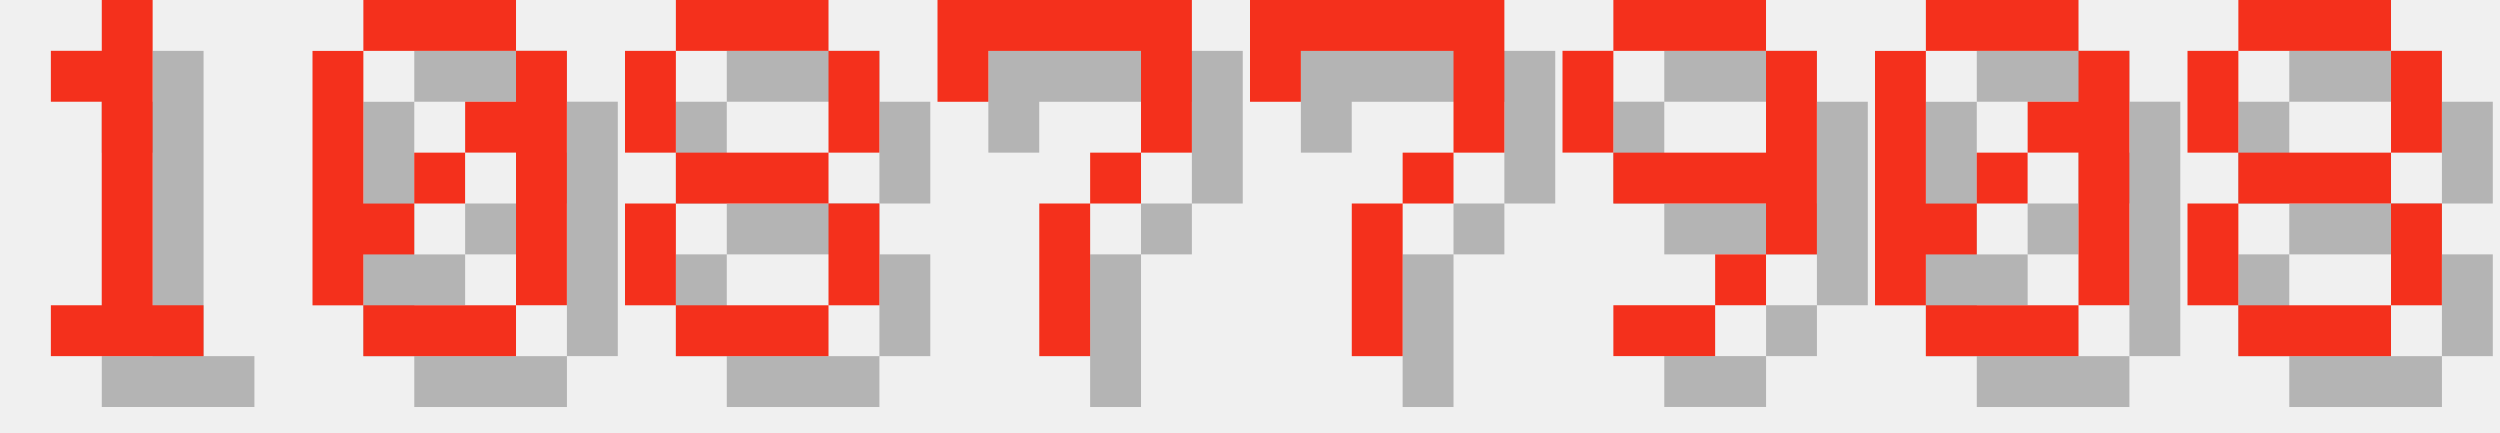
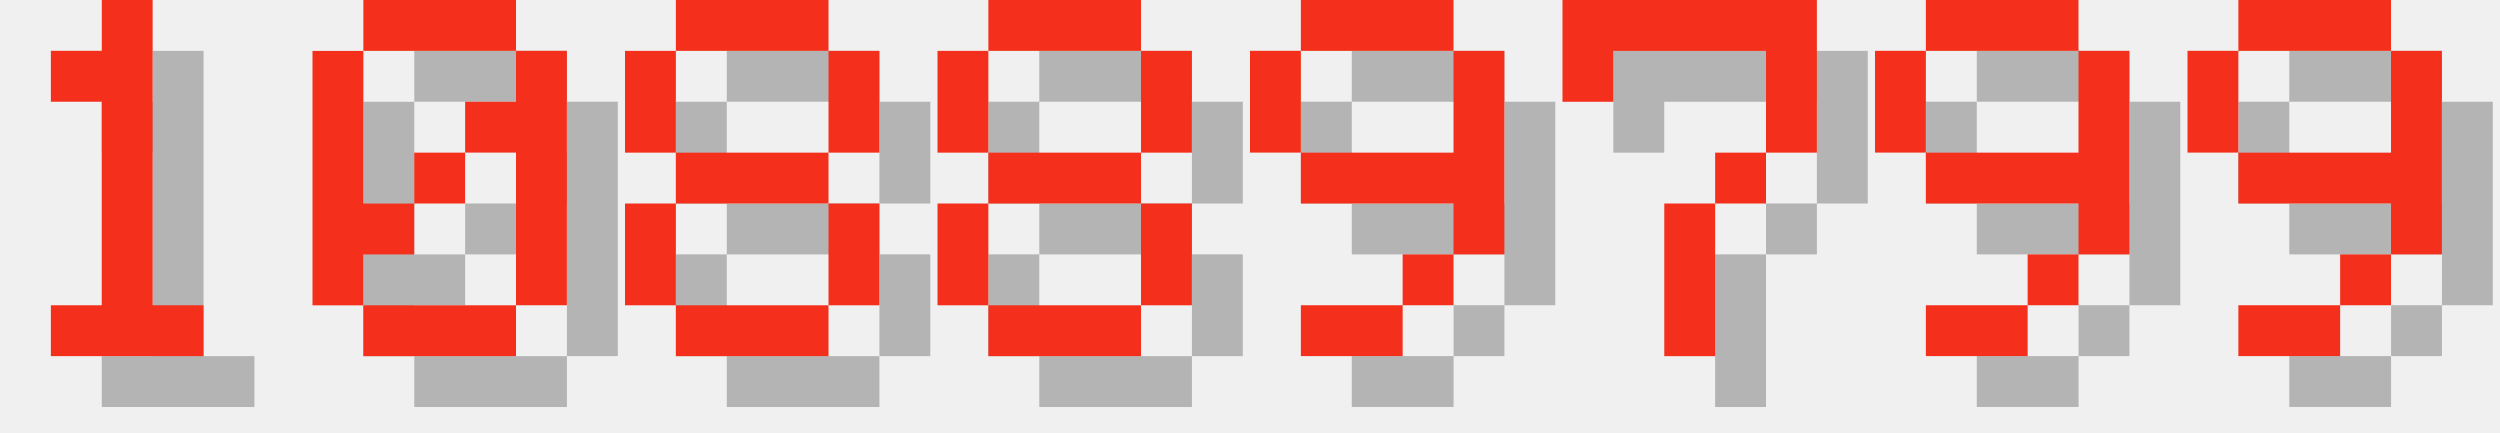
<svg xmlns="http://www.w3.org/2000/svg" version="1.1" width="208.0" height="36">
  <style>
        .text-foreground {
            fill: #F4301C;
        }
        .text-shadow {
            fill: #000000;
            fill-opacity: 0.25;
        }
    </style>
  <g class="digit" id="digit_1" transform="translate(0.0, 0), scale(4)">
    <path id="digit_1_shadow" class="text-shadow" d="m2.117 2.117v1.058h1.058v4.233h-1.058v1.058h3.175v-1.058h-1.058v-6.35h-1.058v1.058h-1.058z" fill-opacity=".5" style="paint-order:stroke fill markers" />
    <path id="digit_1_fg" class="text-foreground" d="m1.058 1.058v1.058h1.058v4.233h-1.058v1.058h3.175v-1.058h-1.058v-6.35h-1.058v1.058h-1.058z" fill="#fff" style="paint-order:stroke fill markers" />
  </g>
  <g class="digit" id="digit_0" transform="translate(26.0, 0), scale(4)">
    <path id="digit_0_shadow" class="text-shadow" d="m2.117 1.058v1.058h3.175v-1.058h-3.175zm3.175 1.058v1.058h-1.058v1.058h1.058v3.175h1.058v-5.292h-1.058zm0 5.292h-3.175v1.058h3.175v-1.058zm-3.175 0v-1.058h1.058v-1.058h-1.058v-3.175h-1.058v5.292h1.058zm1.058-2.117h1.058v-1.058h-1.058v1.058z" fill-opacity=".5" style="paint-order:stroke fill markers" />
    <path id="digit_0_fg" class="text-foreground" d="m1.058 0v1.058h3.175v-1.058h-3.175zm3.175 1.058v1.058h-1.058v1.058h1.058v3.175h1.058v-5.292h-1.058zm0 5.292h-3.175v1.058h3.175v-1.058zm-3.175 0v-1.058h1.058v-1.058h-1.058v-3.175h-1.058v5.292h1.058zm1.058-2.117h1.058v-1.058h-1.058v1.058z" fill="#fff" style="paint-order:stroke fill markers" />
  </g>
  <g class="digit" id="digit_8" transform="translate(52.0, 0), scale(4)">
    <path id="digit_8_shadow" class="text-shadow" d="m2.117 1.058v1.058h3.175v-1.058h-3.175zm3.175 1.058v2.117h1.058v-2.117h-1.058zm0 2.117h-3.175v1.058h3.175v-1.058zm0 1.058v2.117h1.058v-2.117h-1.058zm0 2.117h-3.175v1.058h3.175v-1.058zm-3.175 0v-2.117h-1.058v2.117h1.058zm0-3.175v-2.117h-1.058v2.117h1.058z" fill-opacity=".5" style="paint-order:stroke fill markers" />
    <path id="digit_8_fg" class="text-foreground" d="m1.058 0v1.058h3.175v-1.058h-3.175zm3.175 1.058v2.117h1.058v-2.117h-1.058zm0 2.117h-3.175v1.058h3.175v-1.058zm0 1.058v2.117h1.058v-2.117h-1.058zm0 2.117h-3.175v1.058h3.175v-1.058zm-3.175 0v-2.117h-1.058v2.117h1.058zm0-3.175v-2.117h-1.058v2.117h1.058z" fill="#fff" style="paint-order:stroke fill markers" />
  </g>
-   <g class="digit" id="digit_7" transform="translate(78.0, 0), scale(4)">
+   <g class="digit" id="digit_8" transform="translate(78.0, 0), scale(4)">
+     <path id="digit_8_shadow" class="text-shadow" d="m2.117 1.058v1.058h3.175v-1.058h-3.175zm3.175 1.058v2.117h1.058v-2.117h-1.058zm0 2.117h-3.175v1.058h3.175v-1.058zm0 1.058v2.117h1.058v-2.117h-1.058zm0 2.117h-3.175v1.058h3.175v-1.058zm-3.175 0v-2.117h-1.058v2.117h1.058zm0-3.175v-2.117h-1.058v2.117h1.058z" fill-opacity=".5" style="paint-order:stroke fill markers" />
+     <path id="digit_8_fg" class="text-foreground" d="m1.058 0v1.058h3.175v-1.058h-3.175zm3.175 1.058v2.117h1.058v-2.117h-1.058zm0 2.117h-3.175v1.058h3.175v-1.058zm0 1.058v2.117h1.058v-2.117h-1.058zm0 2.117h-3.175v1.058h3.175v-1.058zm-3.175 0v-2.117h-1.058v2.117h1.058zm0-3.175v-2.117h-1.058v2.117h1.058z" fill="#fff" style="paint-order:stroke fill markers" />
+   </g>
+   <g class="digit" id="digit_9" transform="translate(104.0, 0), scale(4)">
+     <path id="digit_9_shadow" class="text-shadow" d="m2.117 1.058v1.058h3.175v-1.058h-3.175zm3.175 1.058v2.117h-3.175v1.058h3.175v1.058h1.058v-4.233h-1.058zm0 4.233h-1.058v1.058h1.058v-1.058zm-1.058 1.058h-2.117v1.058h2.117v-1.058zm-2.117-3.175v-2.117h-1.058v2.117h1.058z" fill-opacity=".5" style="paint-order:stroke fill markers" />
+     <path id="digit_9_fg" class="text-foreground" d="m1.058 0v1.058h3.175v-1.058h-3.175zm3.175 1.058v2.117h-3.175v1.058h3.175v1.058h1.058v-4.233h-1.058zm0 4.233h-1.058v1.058h1.058v-1.058zm-1.058 1.058h-2.117v1.058h2.117v-1.058zm-2.117-3.175v-2.117h-1.058v2.117h1.058z" fill="#fff" style="paint-order:stroke fill markers" />
+   </g>
+   <g class="digit" id="digit_7" transform="translate(130.0, 0), scale(4)">
    <path id="digit_7_shadow" class="text-shadow" d="m1.058 1.058 2e-6 2.117h1.058v-1.058h3.175v1.058l2e-7 1.058h-1.058v1.058h-1.058l4e-7 3.175 1.058 1e-7v-3.175h1.058v-1.058h1.058l5e-7 -1.058v-2.117z" fill-opacity=".5" style="paint-order:stroke fill markers" />
    <path id="digit_7_fg" class="text-foreground" d="m0 0 2e-6 2.117h1.058v-1.058h3.175v1.058l2e-7 1.058h-1.058v1.058h-1.058l4e-7 3.175 1.058 1e-7v-3.175h1.058v-1.058h1.058l5e-7 -1.058v-2.117z" fill="#fff" style="paint-order:stroke fill markers" />
  </g>
-   <g class="digit" id="digit_7" transform="translate(104.0, 0), scale(4)">
-     <path id="digit_7_shadow" class="text-shadow" d="m1.058 1.058 2e-6 2.117h1.058v-1.058h3.175v1.058l2e-7 1.058h-1.058v1.058h-1.058l4e-7 3.175 1.058 1e-7v-3.175h1.058v-1.058h1.058l5e-7 -1.058v-2.117z" fill-opacity=".5" style="paint-order:stroke fill markers" />
-     <path id="digit_7_fg" class="text-foreground" d="m0 0 2e-6 2.117h1.058v-1.058h3.175v1.058l2e-7 1.058h-1.058v1.058h-1.058l4e-7 3.175 1.058 1e-7v-3.175h1.058v-1.058h1.058l5e-7 -1.058v-2.117z" fill="#fff" style="paint-order:stroke fill markers" />
-   </g>
-   <g class="digit" id="digit_9" transform="translate(130.0, 0), scale(4)">
+   <g class="digit" id="digit_9" transform="translate(156.0, 0), scale(4)">
    <path id="digit_9_shadow" class="text-shadow" d="m2.117 1.058v1.058h3.175v-1.058h-3.175zm3.175 1.058v2.117h-3.175v1.058h3.175v1.058h1.058v-4.233h-1.058zm0 4.233h-1.058v1.058h1.058v-1.058zm-1.058 1.058h-2.117v1.058h2.117v-1.058zm-2.117-3.175v-2.117h-1.058v2.117h1.058z" fill-opacity=".5" style="paint-order:stroke fill markers" />
    <path id="digit_9_fg" class="text-foreground" d="m1.058 0v1.058h3.175v-1.058h-3.175zm3.175 1.058v2.117h-3.175v1.058h3.175v1.058h1.058v-4.233h-1.058zm0 4.233h-1.058v1.058h1.058v-1.058zm-1.058 1.058h-2.117v1.058h2.117v-1.058zm-2.117-3.175v-2.117h-1.058v2.117h1.058z" fill="#fff" style="paint-order:stroke fill markers" />
  </g>
-   <g class="digit" id="digit_0" transform="translate(156.0, 0), scale(4)">
-     <path id="digit_0_shadow" class="text-shadow" d="m2.117 1.058v1.058h3.175v-1.058h-3.175zm3.175 1.058v1.058h-1.058v1.058h1.058v3.175h1.058v-5.292h-1.058zm0 5.292h-3.175v1.058h3.175v-1.058zm-3.175 0v-1.058h1.058v-1.058h-1.058v-3.175h-1.058v5.292h1.058zm1.058-2.117h1.058v-1.058h-1.058v1.058z" fill-opacity=".5" style="paint-order:stroke fill markers" />
-     <path id="digit_0_fg" class="text-foreground" d="m1.058 0v1.058h3.175v-1.058h-3.175zm3.175 1.058v1.058h-1.058v1.058h1.058v3.175h1.058v-5.292h-1.058zm0 5.292h-3.175v1.058h3.175v-1.058zm-3.175 0v-1.058h1.058v-1.058h-1.058v-3.175h-1.058v5.292h1.058zm1.058-2.117h1.058v-1.058h-1.058v1.058z" fill="#fff" style="paint-order:stroke fill markers" />
-   </g>
-   <g class="digit" id="digit_8" transform="translate(182.0, 0), scale(4)">
-     <path id="digit_8_shadow" class="text-shadow" d="m2.117 1.058v1.058h3.175v-1.058h-3.175zm3.175 1.058v2.117h1.058v-2.117h-1.058zm0 2.117h-3.175v1.058h3.175v-1.058zm0 1.058v2.117h1.058v-2.117h-1.058zm0 2.117h-3.175v1.058h3.175v-1.058zm-3.175 0v-2.117h-1.058v2.117h1.058zm0-3.175v-2.117h-1.058v2.117h1.058z" fill-opacity=".5" style="paint-order:stroke fill markers" />
-     <path id="digit_8_fg" class="text-foreground" d="m1.058 0v1.058h3.175v-1.058h-3.175zm3.175 1.058v2.117h1.058v-2.117h-1.058zm0 2.117h-3.175v1.058h3.175v-1.058zm0 1.058v2.117h1.058v-2.117h-1.058zm0 2.117h-3.175v1.058h3.175v-1.058zm-3.175 0v-2.117h-1.058v2.117h1.058zm0-3.175v-2.117h-1.058v2.117h1.058z" fill="#fff" style="paint-order:stroke fill markers" />
+   <g class="digit" id="digit_9" transform="translate(182.0, 0), scale(4)">
+     <path id="digit_9_shadow" class="text-shadow" d="m2.117 1.058v1.058h3.175v-1.058h-3.175zm3.175 1.058v2.117h-3.175v1.058h3.175v1.058h1.058v-4.233h-1.058zm0 4.233h-1.058v1.058h1.058v-1.058zm-1.058 1.058h-2.117v1.058h2.117v-1.058zm-2.117-3.175v-2.117h-1.058v2.117h1.058z" fill-opacity=".5" style="paint-order:stroke fill markers" />
+     <path id="digit_9_fg" class="text-foreground" d="m1.058 0v1.058h3.175v-1.058h-3.175zm3.175 1.058v2.117h-3.175v1.058h3.175v1.058h1.058v-4.233h-1.058zm0 4.233h-1.058v1.058h1.058v-1.058zm-1.058 1.058h-2.117v1.058h2.117v-1.058zm-2.117-3.175v-2.117h-1.058v2.117h1.058z" fill="#fff" style="paint-order:stroke fill markers" />
  </g>
</svg>
